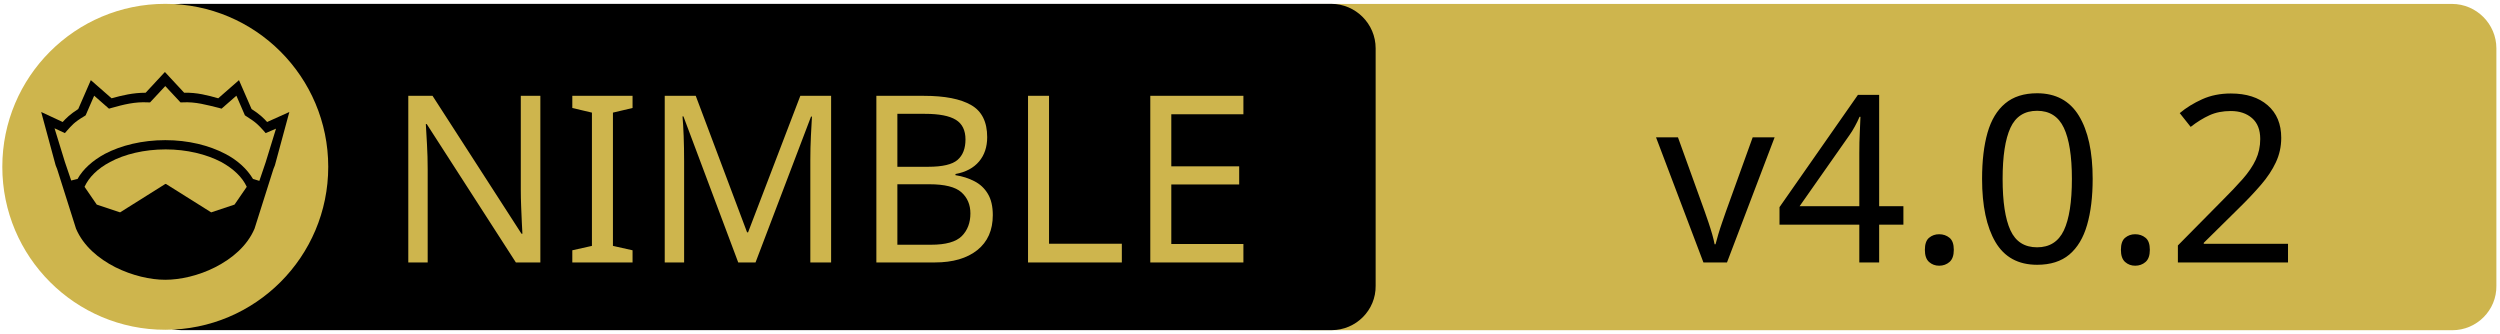
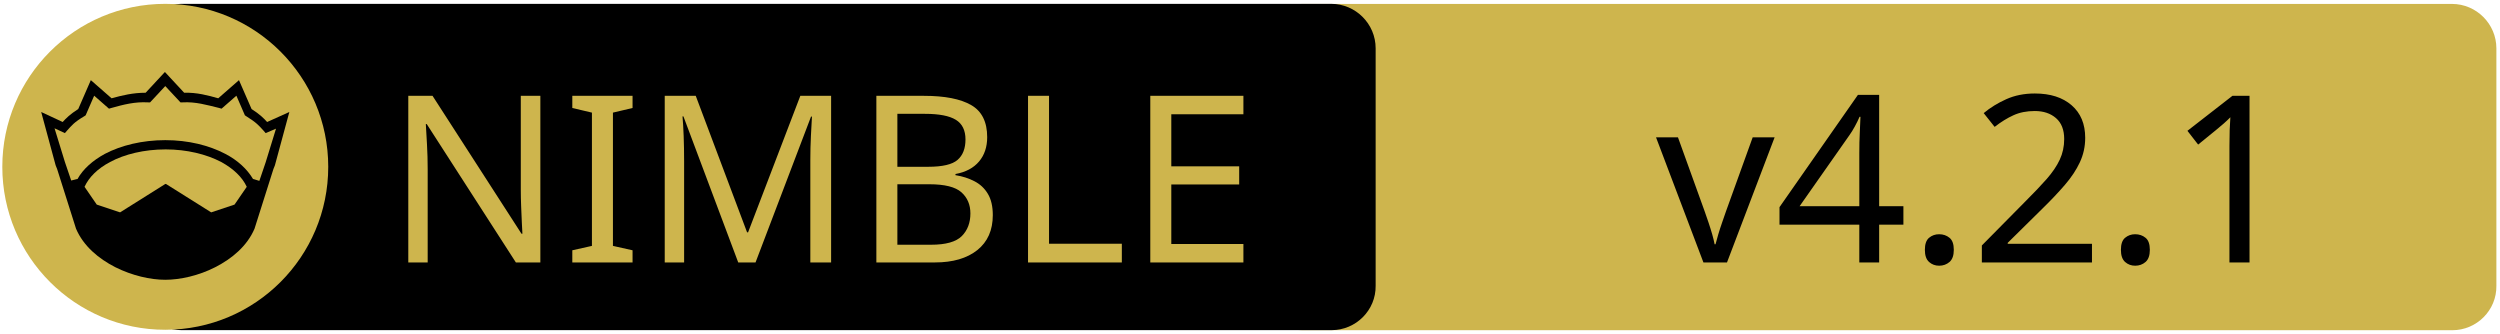
<svg xmlns="http://www.w3.org/2000/svg" xmlns:xlink="http://www.w3.org/1999/xlink" width="675" height="90" xml:space="preserve" version="1.1">
  <a xlink:href="https://github.com/HapticX/happyx">
    <g>
      <path fill="#CEB54D" id="svg_15" d="m662.123,89.159l-310.5,0c-6.6,0 -12,-5.4 -12,-12l0,-64.1c0,-6.6 5.4,-12 12,-12l310.4,0c6.6,0 12,5.4 12,12l0,64.1c0.1,6.6 -5.3,12 -11.9,12z" />
      <path id="svg_1" d="m359.524,89.139l-310.5,0c-6.6,0 -12,-5.4 -12,-12l0,-64.1c0,-6.6 5.4,-12 12,-12l310.4,0c6.6,0 12,5.4 12,12l0,64.1c0.1,6.6 -5.3,12 -11.9,12z" />
      <rect id="svg_2" fill="none" height="45.9" width="315.3" class="st0" y="24.539" x="60.224" />
      <circle id="svg_4" fill="#CEB54D" r="44" cy="45.039" cx="44.624" class="st1" />
      <g id="XMLID_4_">
        <path id="svg_5" d="m78.124,30.239l-3.9,14.4l-0.4,1l-5.1,16.1c0,0 0,0 0,0c-2,4.7 -6.1,8.1 -10.6,10.4c-4.5,2.3 -9.5,3.4 -13.5,3.4c-4,0 -8.9,-1.1 -13.5,-3.4c-4.5,-2.3 -8.6,-5.7 -10.6,-10.4c0,0 0,0 0,0l-5.1,-16.1l-0.4,-1l-3.9,-14.4l5.8,2.7c0.9,-1 2,-2.1 4.2,-3.5l3.4,-7.8l5.6,4.9c2.9,-0.8 5.8,-1.5 9.2,-1.5l5.2,-5.6l5.2,5.6c3.4,-0.1 6.4,0.7 9.2,1.5l5.6,-4.9l3.4,7.8c2.2,1.4 3.3,2.5 4.2,3.5l6,-2.7z" />
        <g id="XMLID_6_">
          <g id="svg_6">
            <path id="svg_7" fill="#CEB54D" d="m66.624,50.439l-3.3,4.8l-6.3,2.1l-12.1,-7.6c-0.1,-0.1 -0.3,-0.1 -0.4,0l-12.1,7.6l-6.3,-2.1l-3.3,-4.8c1.2,-2.6 3.5,-4.9 6.9,-6.7c3.9,-2.1 9.2,-3.4 15,-3.4c5.7,0 11,1.3 15,3.4c3.3,1.8 5.7,4.1 6.9,6.7z" class="st1" />
          </g>
          <g id="svg_8" />
        </g>
        <g id="XMLID_5_">
          <g id="svg_9">
            <path id="svg_10" fill="#CEB54D" d="m74.524,34.739l-2.8,9.1l-1.7,5l-1.6,-0.5c0,0 -0.1,0 -0.1,0c-1.6,-2.7 -4.2,-5.1 -7.5,-6.8c-4.4,-2.3 -10,-3.7 -16.2,-3.7c-6.2,0 -11.9,1.4 -16.3,3.7c-3.3,1.8 -5.9,4.1 -7.4,6.8c0,0 -0.1,0 -0.1,0l-1.6,0.4l-1.7,-5l-2.8,-9.1l2.8,1.3l0.6,-0.7c1.2,-1.3 1.8,-2.2 4.7,-3.9l0.3,-0.2l2.3,-5.3l4,3.5l0.7,-0.2c3.2,-0.9 6.3,-1.7 9.8,-1.5l0.6,0l4.1,-4.4l4.1,4.4l0.6,0c3.5,-0.2 6.5,0.7 9.8,1.5l0.7,0.2l4,-3.5l2.3,5.3l0.3,0.2c2.9,1.8 3.5,2.6 4.7,3.9l0.6,0.7l2.8,-1.2z" class="st1" />
          </g>
          <g id="svg_11" />
        </g>
      </g>
      <text x="-442" y="-350.021" id="svg_16" font-size="63px" font-family="'PT Sans Caption', 'Tahoma', 'Helvetica Neue Medium', 'PT Sans', sans-serif" fill="#CEB54D" class="st1 st2 st3" transform="matrix(1 0 0 1 546.13 420.879)">NIMBLE</text>
-       <text x="-99.0" y="-350.012" id="svg_17" font-size="63.012px" font-family="'PT Sans Caption', 'Tahoma', 'Helvetica Neue Medium', 'PT Sans', sans-serif" fill="#000000" class="st1 st2 st3" transform="matrix(1 0 0 1 546.13 420.879)">v4.0.2</text>
+       <text x="-99.0" y="-350.012" id="svg_17" font-size="63.012px" font-family="'PT Sans Caption', 'Tahoma', 'Helvetica Neue Medium', 'PT Sans', sans-serif" fill="#000000" class="st1 st2 st3" transform="matrix(1 0 0 1 546.13 420.879)">v4.2.1</text>
    </g>
  </a>
</svg>
